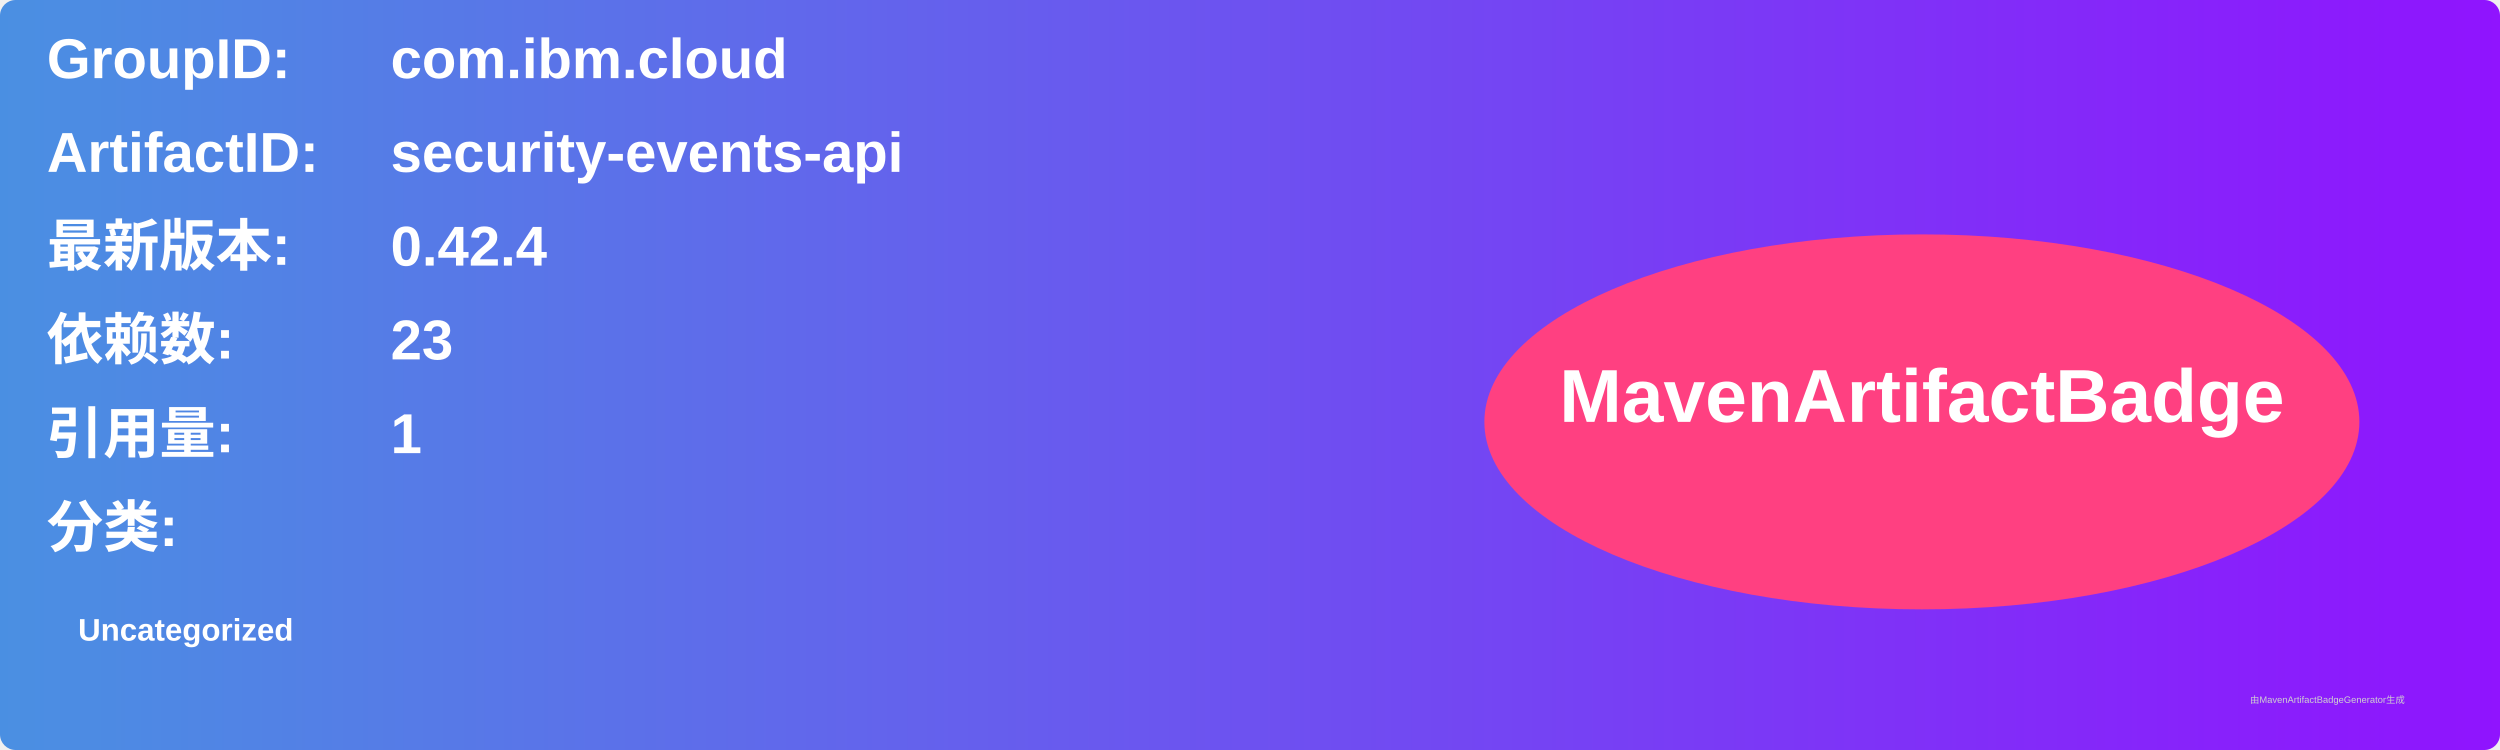
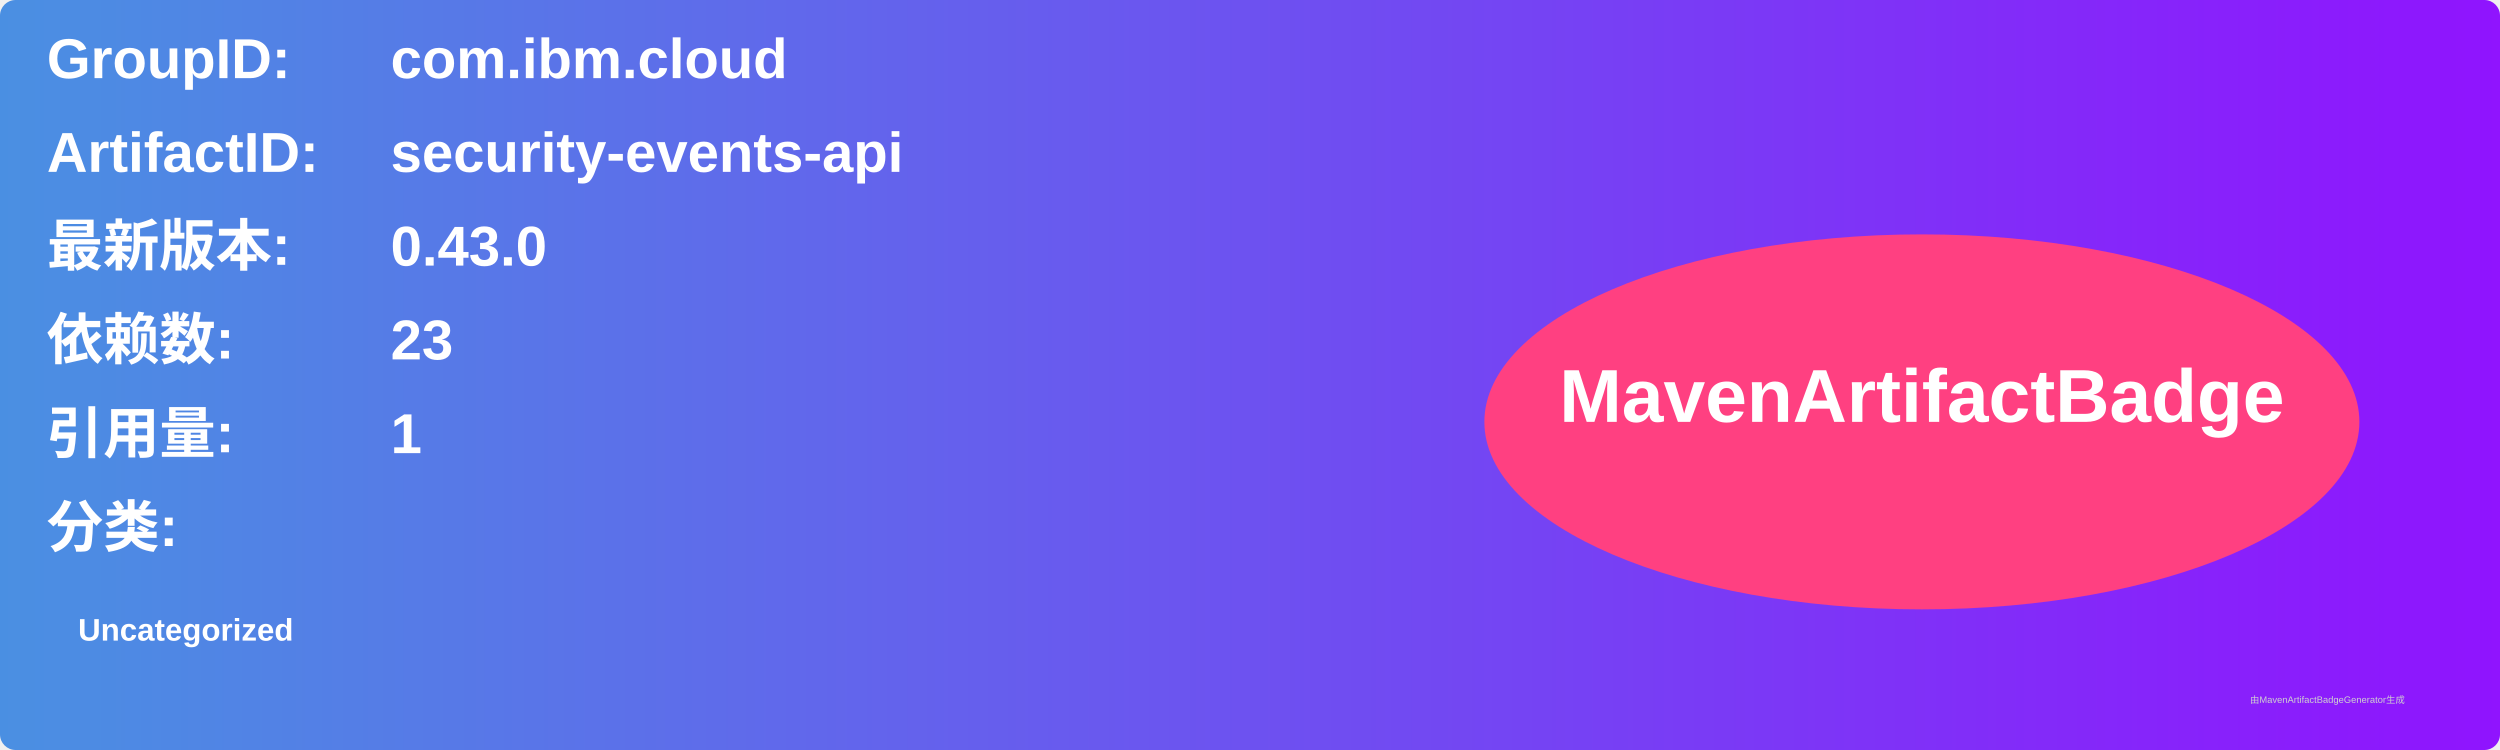
<svg xmlns="http://www.w3.org/2000/svg" width="800" height="240" viewBox="0 0 800 240">
  <linearGradient id="grad" x1="0%" y1="0%" x2="100%" y2="0%">
    <stop offset="0%" stop-color="#4a90e2" />
    <stop offset="100%" stop-color="#9013fe" />
  </linearGradient>
  <rect width="100%" height="100%" rx="5" ry="5" fill="url(#grad)" />
  <g transform="translate(15, 15)">
    <text x="0" y="10" font-family="Arial" font-size="18" fill="white" font-weight="bold" width="260">GroupID:</text>
    <text x="110" y="10" font-family="Arial" font-size="18" fill="white" font-weight="bold" width="460">com.ibm.cloud</text>
    <text x="0" y="40" font-family="Arial" font-size="18" fill="white" font-weight="bold" width="260">ArtifactID:</text>
    <text x="110" y="40" font-family="Arial" font-size="18" fill="white" font-weight="bold" width="460">security-events-api</text>
    <text x="0" y="70" font-family="Arial" font-size="18" fill="white" font-weight="bold">最新版本:</text>
    <text x="110" y="70" font-family="Arial" font-size="18" fill="white" font-weight="bold">
-       <tspan font-weight="bold">0.42.4</tspan>
+       <tspan font-weight="bold">0.43.0</tspan>
    </text>
    <text x="0" y="100" font-family="Arial" font-size="18" fill="white" font-weight="bold">依赖数: </text>
    <text x="110" y="100" font-family="Arial" font-size="18" fill="white">
      <tspan font-weight="bold">23</tspan>
    </text>
    <text x="0" y="130" font-family="Arial" font-size="18" fill="white" font-weight="bold">引用量: </text>
    <text x="110" y="130" font-family="Arial" font-size="18" fill="white">
      <tspan font-weight="bold">1</tspan>
    </text>
    <text x="0" y="160" font-family="Arial" font-size="18" fill="white" font-weight="bold">分类:</text>
    <text x="10" y="190" font-family="Arial" font-size="10" fill="white">
      <tspan font-weight="bold">Uncategorized</tspan>
    </text>
    <ellipse cx="600" cy="120" rx="140" ry="60" fill="#ff4081" />
    <text x="600" y="120" text-anchor="middle" font-family="Arial" font-size="24" fill="white" font-weight="bold">MavenArtifactBadge</text>
  </g>
  <text x="720" y="225" font-family="Arial" font-size="3" fill="#d0d0d0">由MavenArtifactBadgeGenerator生成</text>
</svg>
